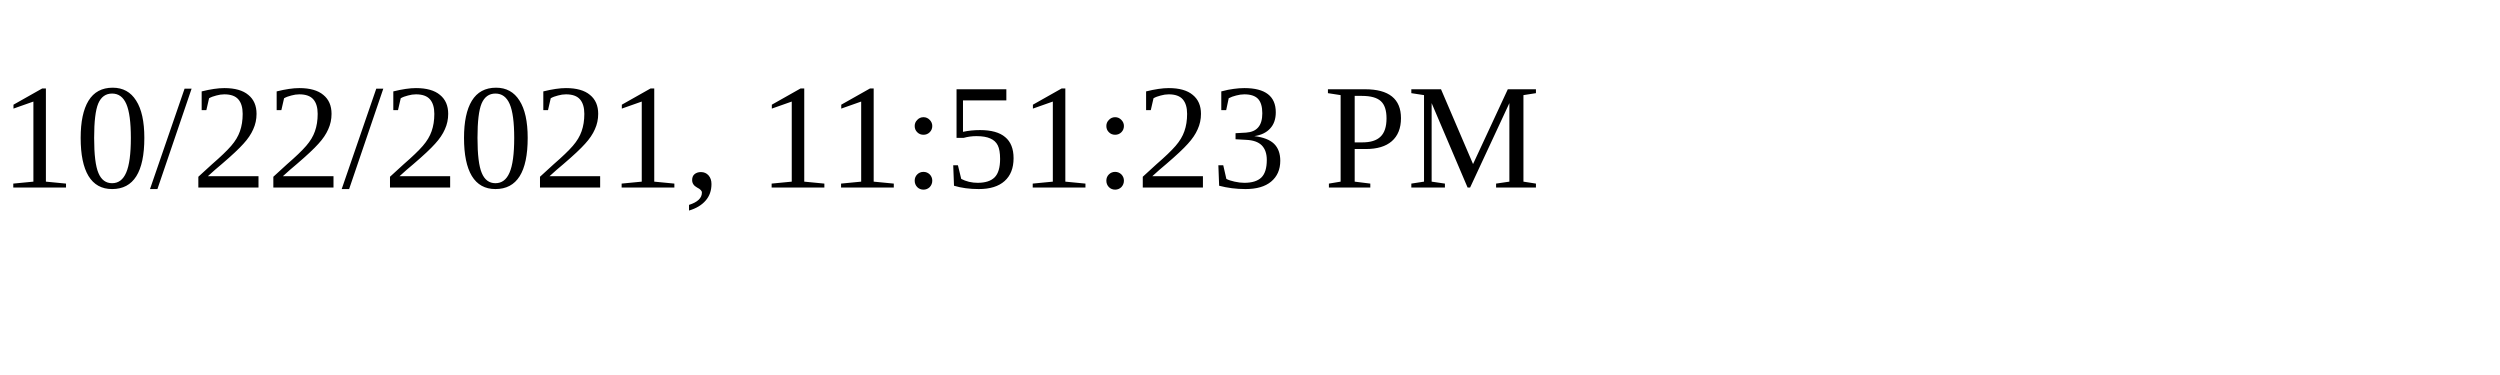
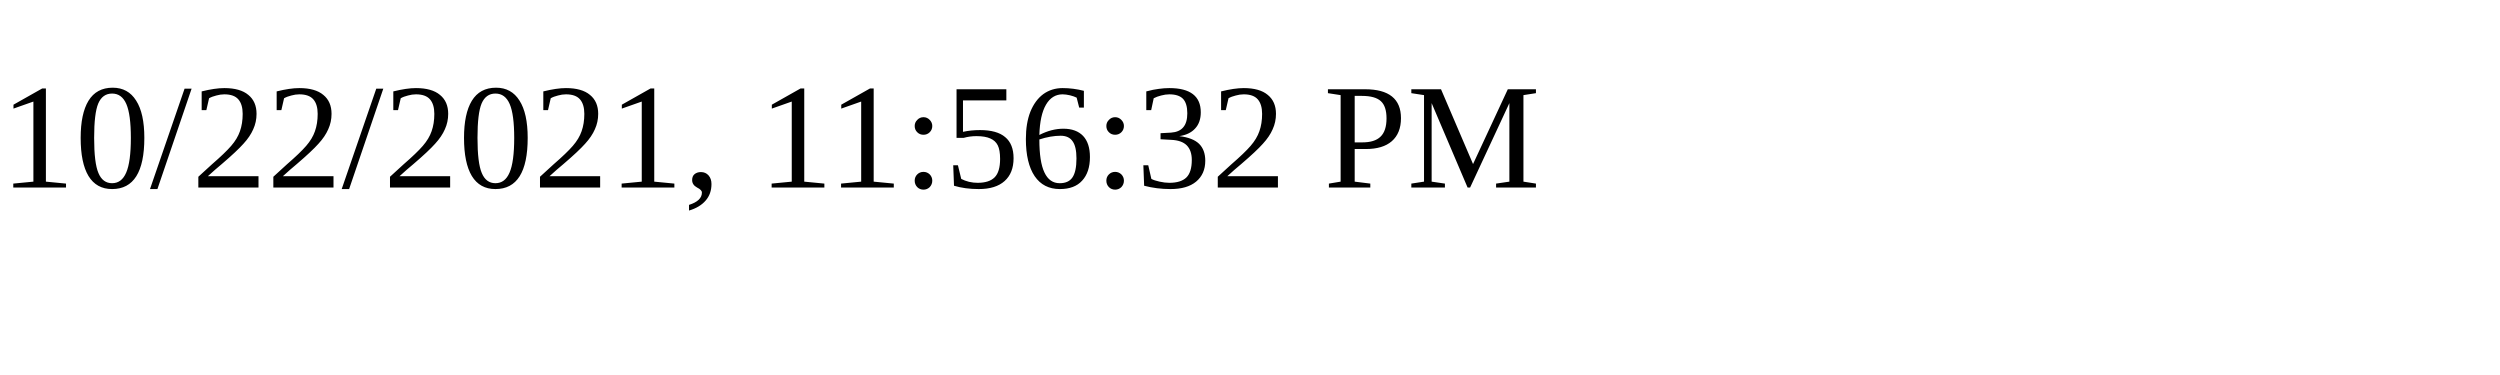
<svg xmlns="http://www.w3.org/2000/svg" height="30" width="200">
-   <text x="0" y="15">10/22/2021, 11:51:23 PM</text>
+   <text x="0" y="15">10/22/2021, 11:56:32 PM</text>
</svg>
